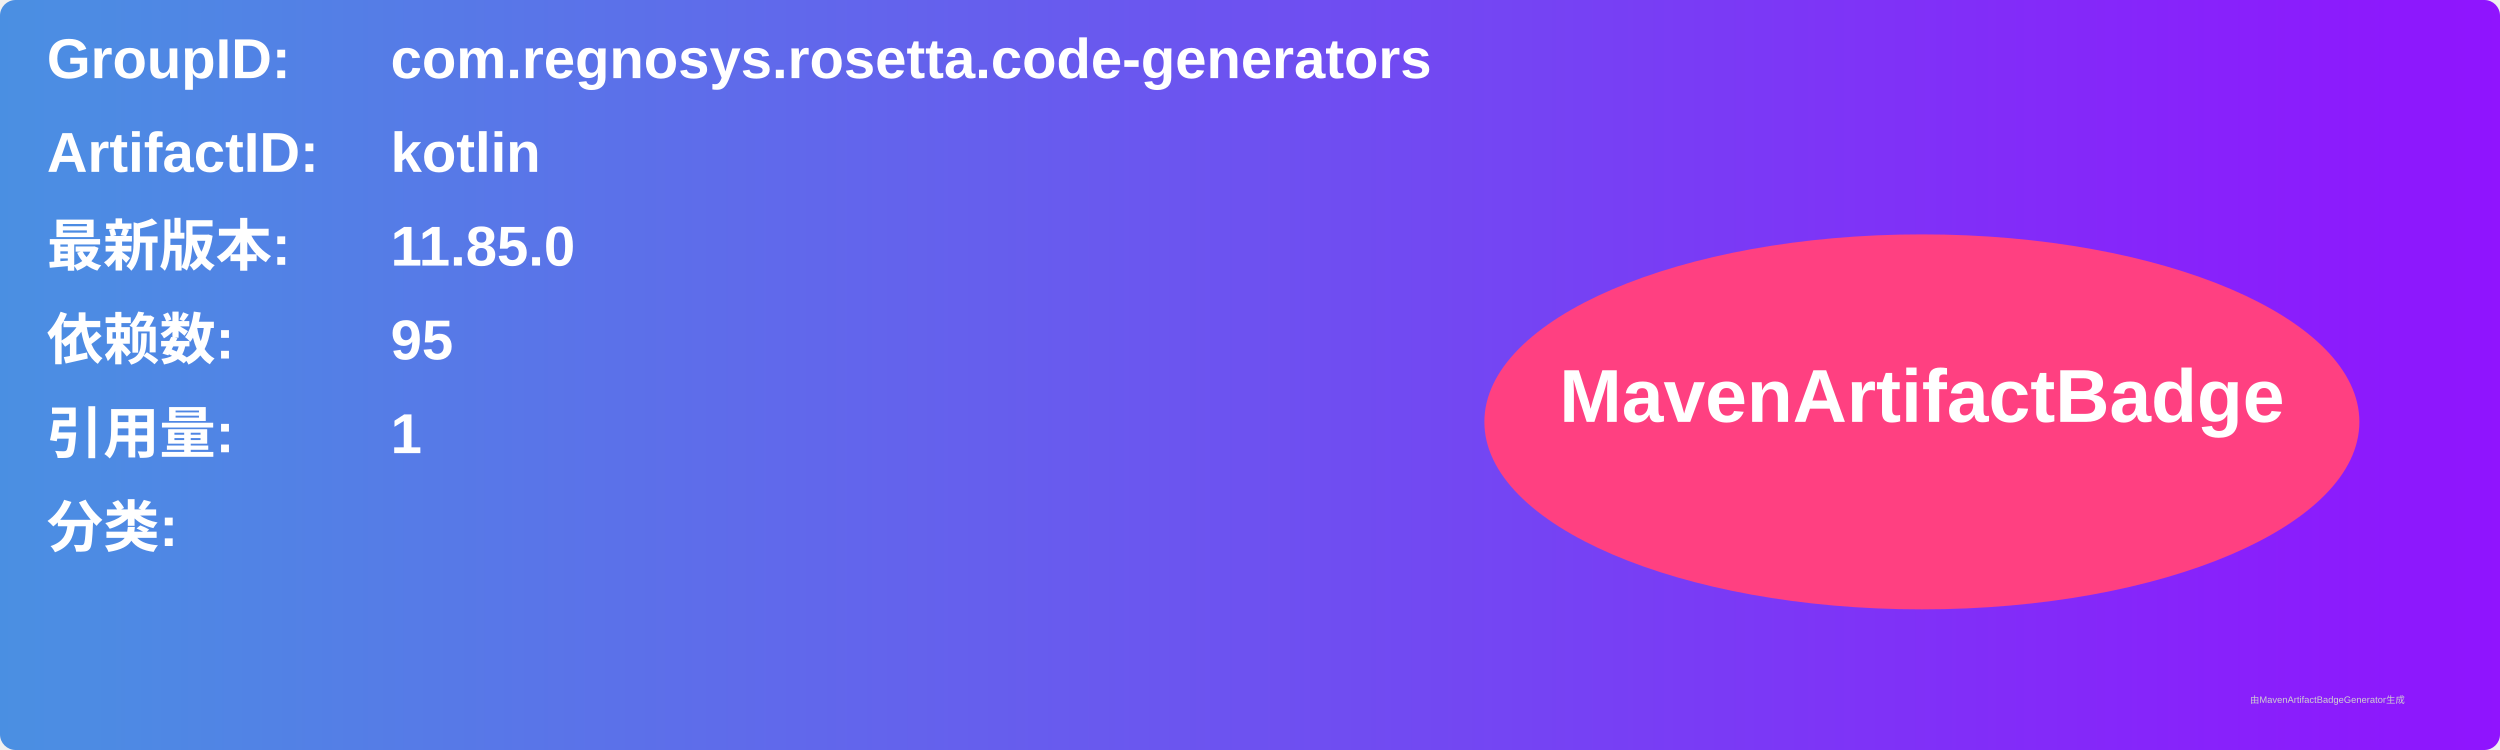
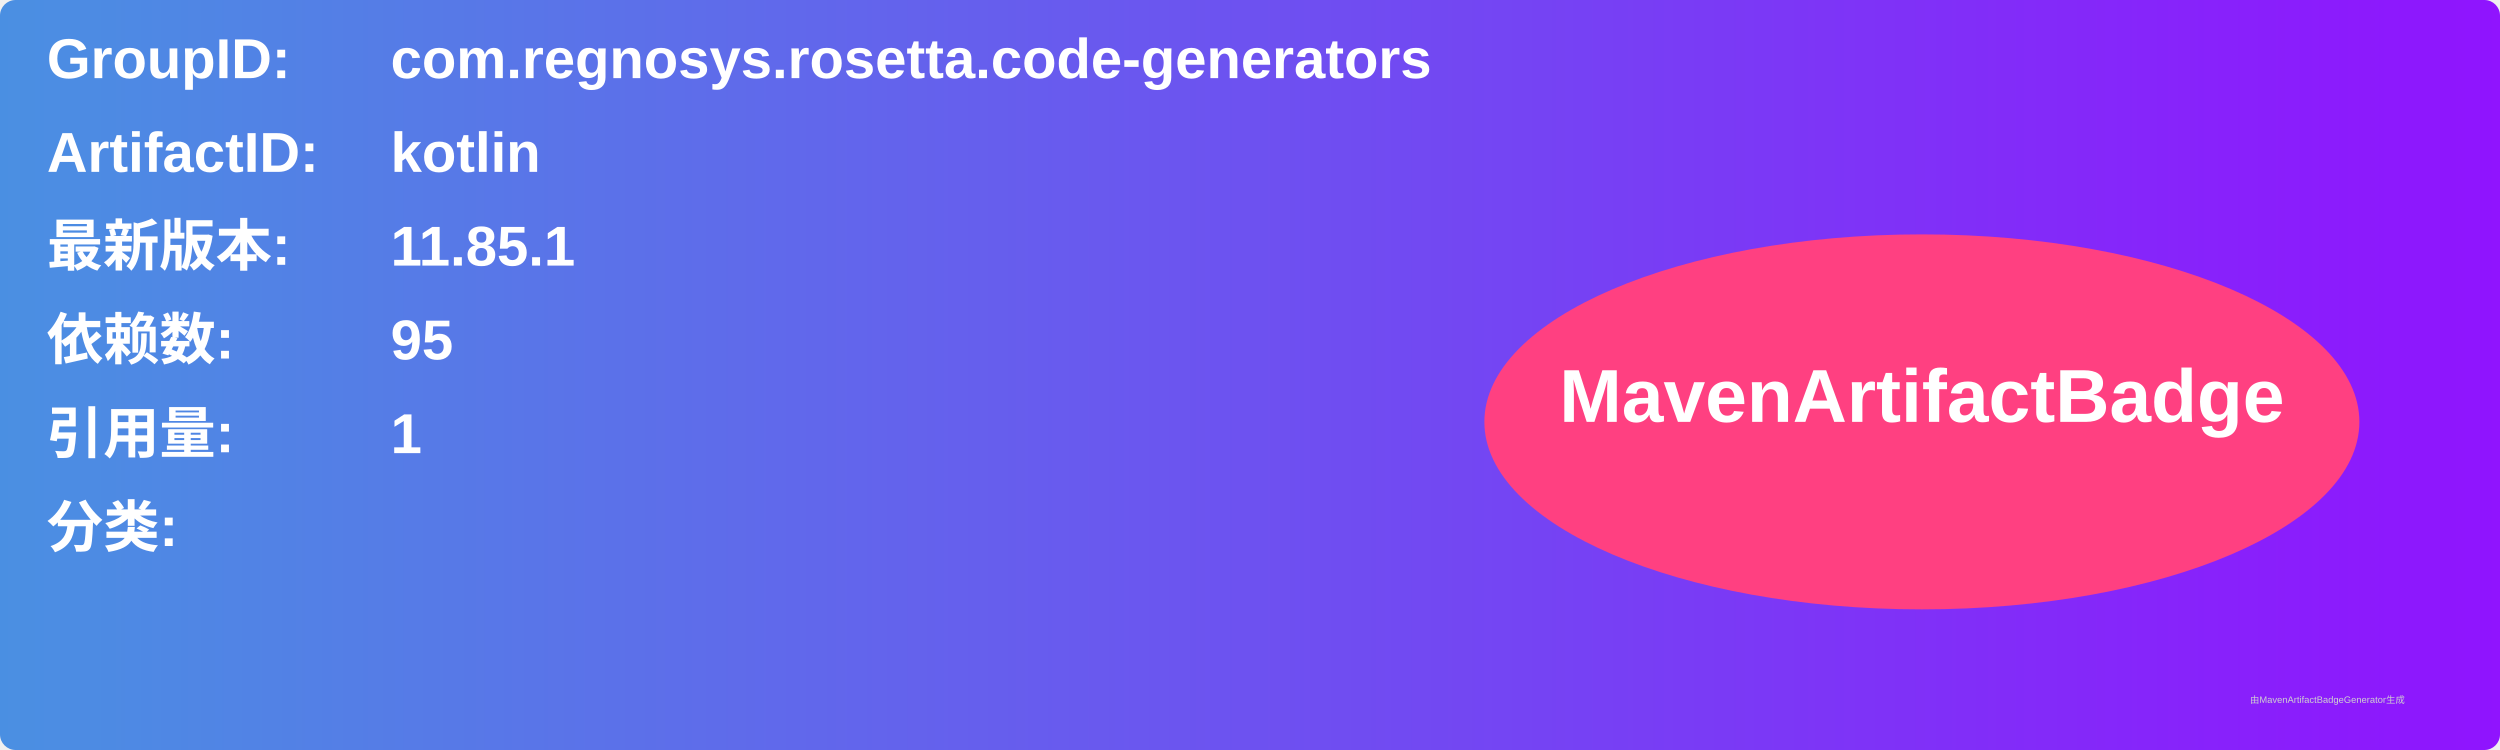
<svg xmlns="http://www.w3.org/2000/svg" width="800" height="240" viewBox="0 0 800 240">
  <linearGradient id="grad" x1="0%" y1="0%" x2="100%" y2="0%">
    <stop offset="0%" stop-color="#4a90e2" />
    <stop offset="100%" stop-color="#9013fe" />
  </linearGradient>
  <rect width="100%" height="100%" rx="5" ry="5" fill="url(#grad)" />
  <g transform="translate(15, 15)">
    <text x="0" y="10" font-family="Arial" font-size="18" fill="white" font-weight="bold" width="260">GroupID:</text>
    <text x="110" y="10" font-family="Arial" font-size="18" fill="white" font-weight="bold" width="460">com.regnosys.rosetta.code-generators</text>
    <text x="0" y="40" font-family="Arial" font-size="18" fill="white" font-weight="bold" width="260">ArtifactID:</text>
    <text x="110" y="40" font-family="Arial" font-size="18" fill="white" font-weight="bold" width="460">kotlin</text>
    <text x="0" y="70" font-family="Arial" font-size="18" fill="white" font-weight="bold">最新版本:</text>
    <text x="110" y="70" font-family="Arial" font-size="18" fill="white" font-weight="bold">
-       <tspan font-weight="bold">11.85.0</tspan>
+       <tspan font-weight="bold">11.85.1</tspan>
    </text>
    <text x="0" y="100" font-family="Arial" font-size="18" fill="white" font-weight="bold">依赖数: </text>
    <text x="110" y="100" font-family="Arial" font-size="18" fill="white">
      <tspan font-weight="bold">95</tspan>
    </text>
    <text x="0" y="130" font-family="Arial" font-size="18" fill="white" font-weight="bold">引用量: </text>
    <text x="110" y="130" font-family="Arial" font-size="18" fill="white">
      <tspan font-weight="bold">1</tspan>
    </text>
    <text x="0" y="160" font-family="Arial" font-size="18" fill="white" font-weight="bold">分类:</text>
    <text x="10" y="190" font-family="Arial" font-size="10" fill="white">
      <tspan font-weight="bold" />
    </text>
    <ellipse cx="600" cy="120" rx="140" ry="60" fill="#ff4081" />
    <text x="600" y="120" text-anchor="middle" font-family="Arial" font-size="24" fill="white" font-weight="bold">MavenArtifactBadge</text>
  </g>
  <text x="720" y="225" font-family="Arial" font-size="3" fill="#d0d0d0">由MavenArtifactBadgeGenerator生成</text>
</svg>
